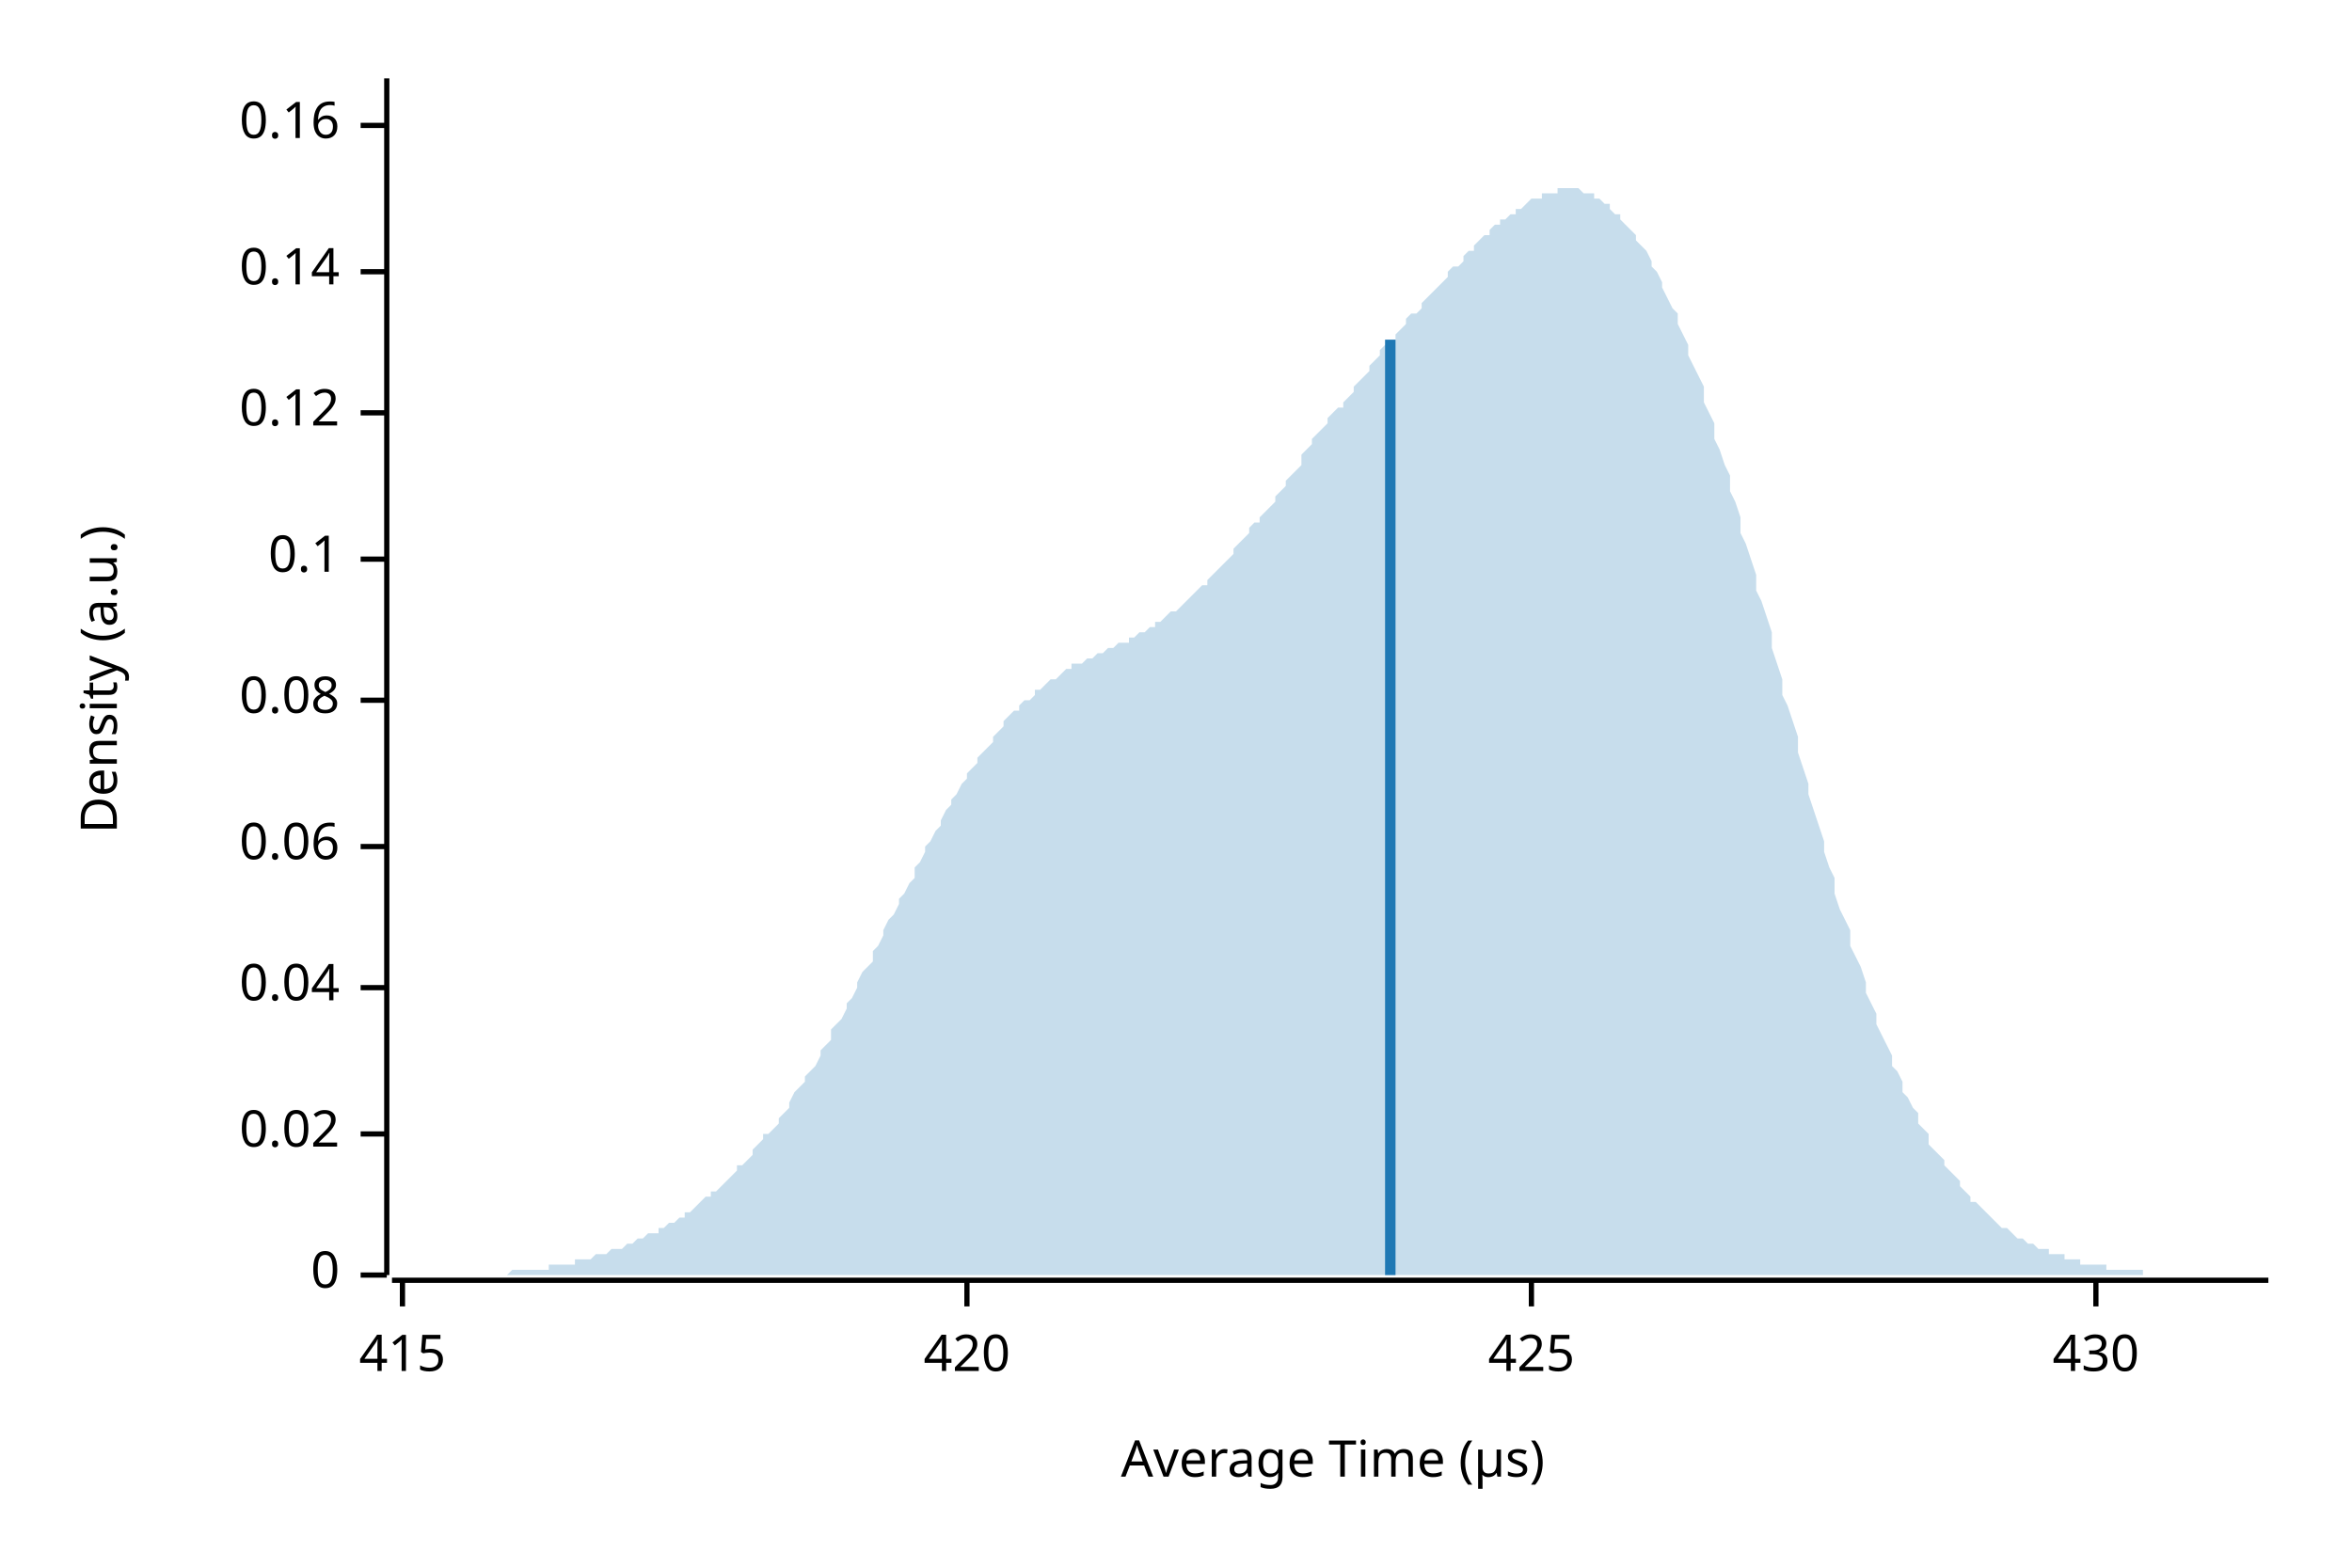
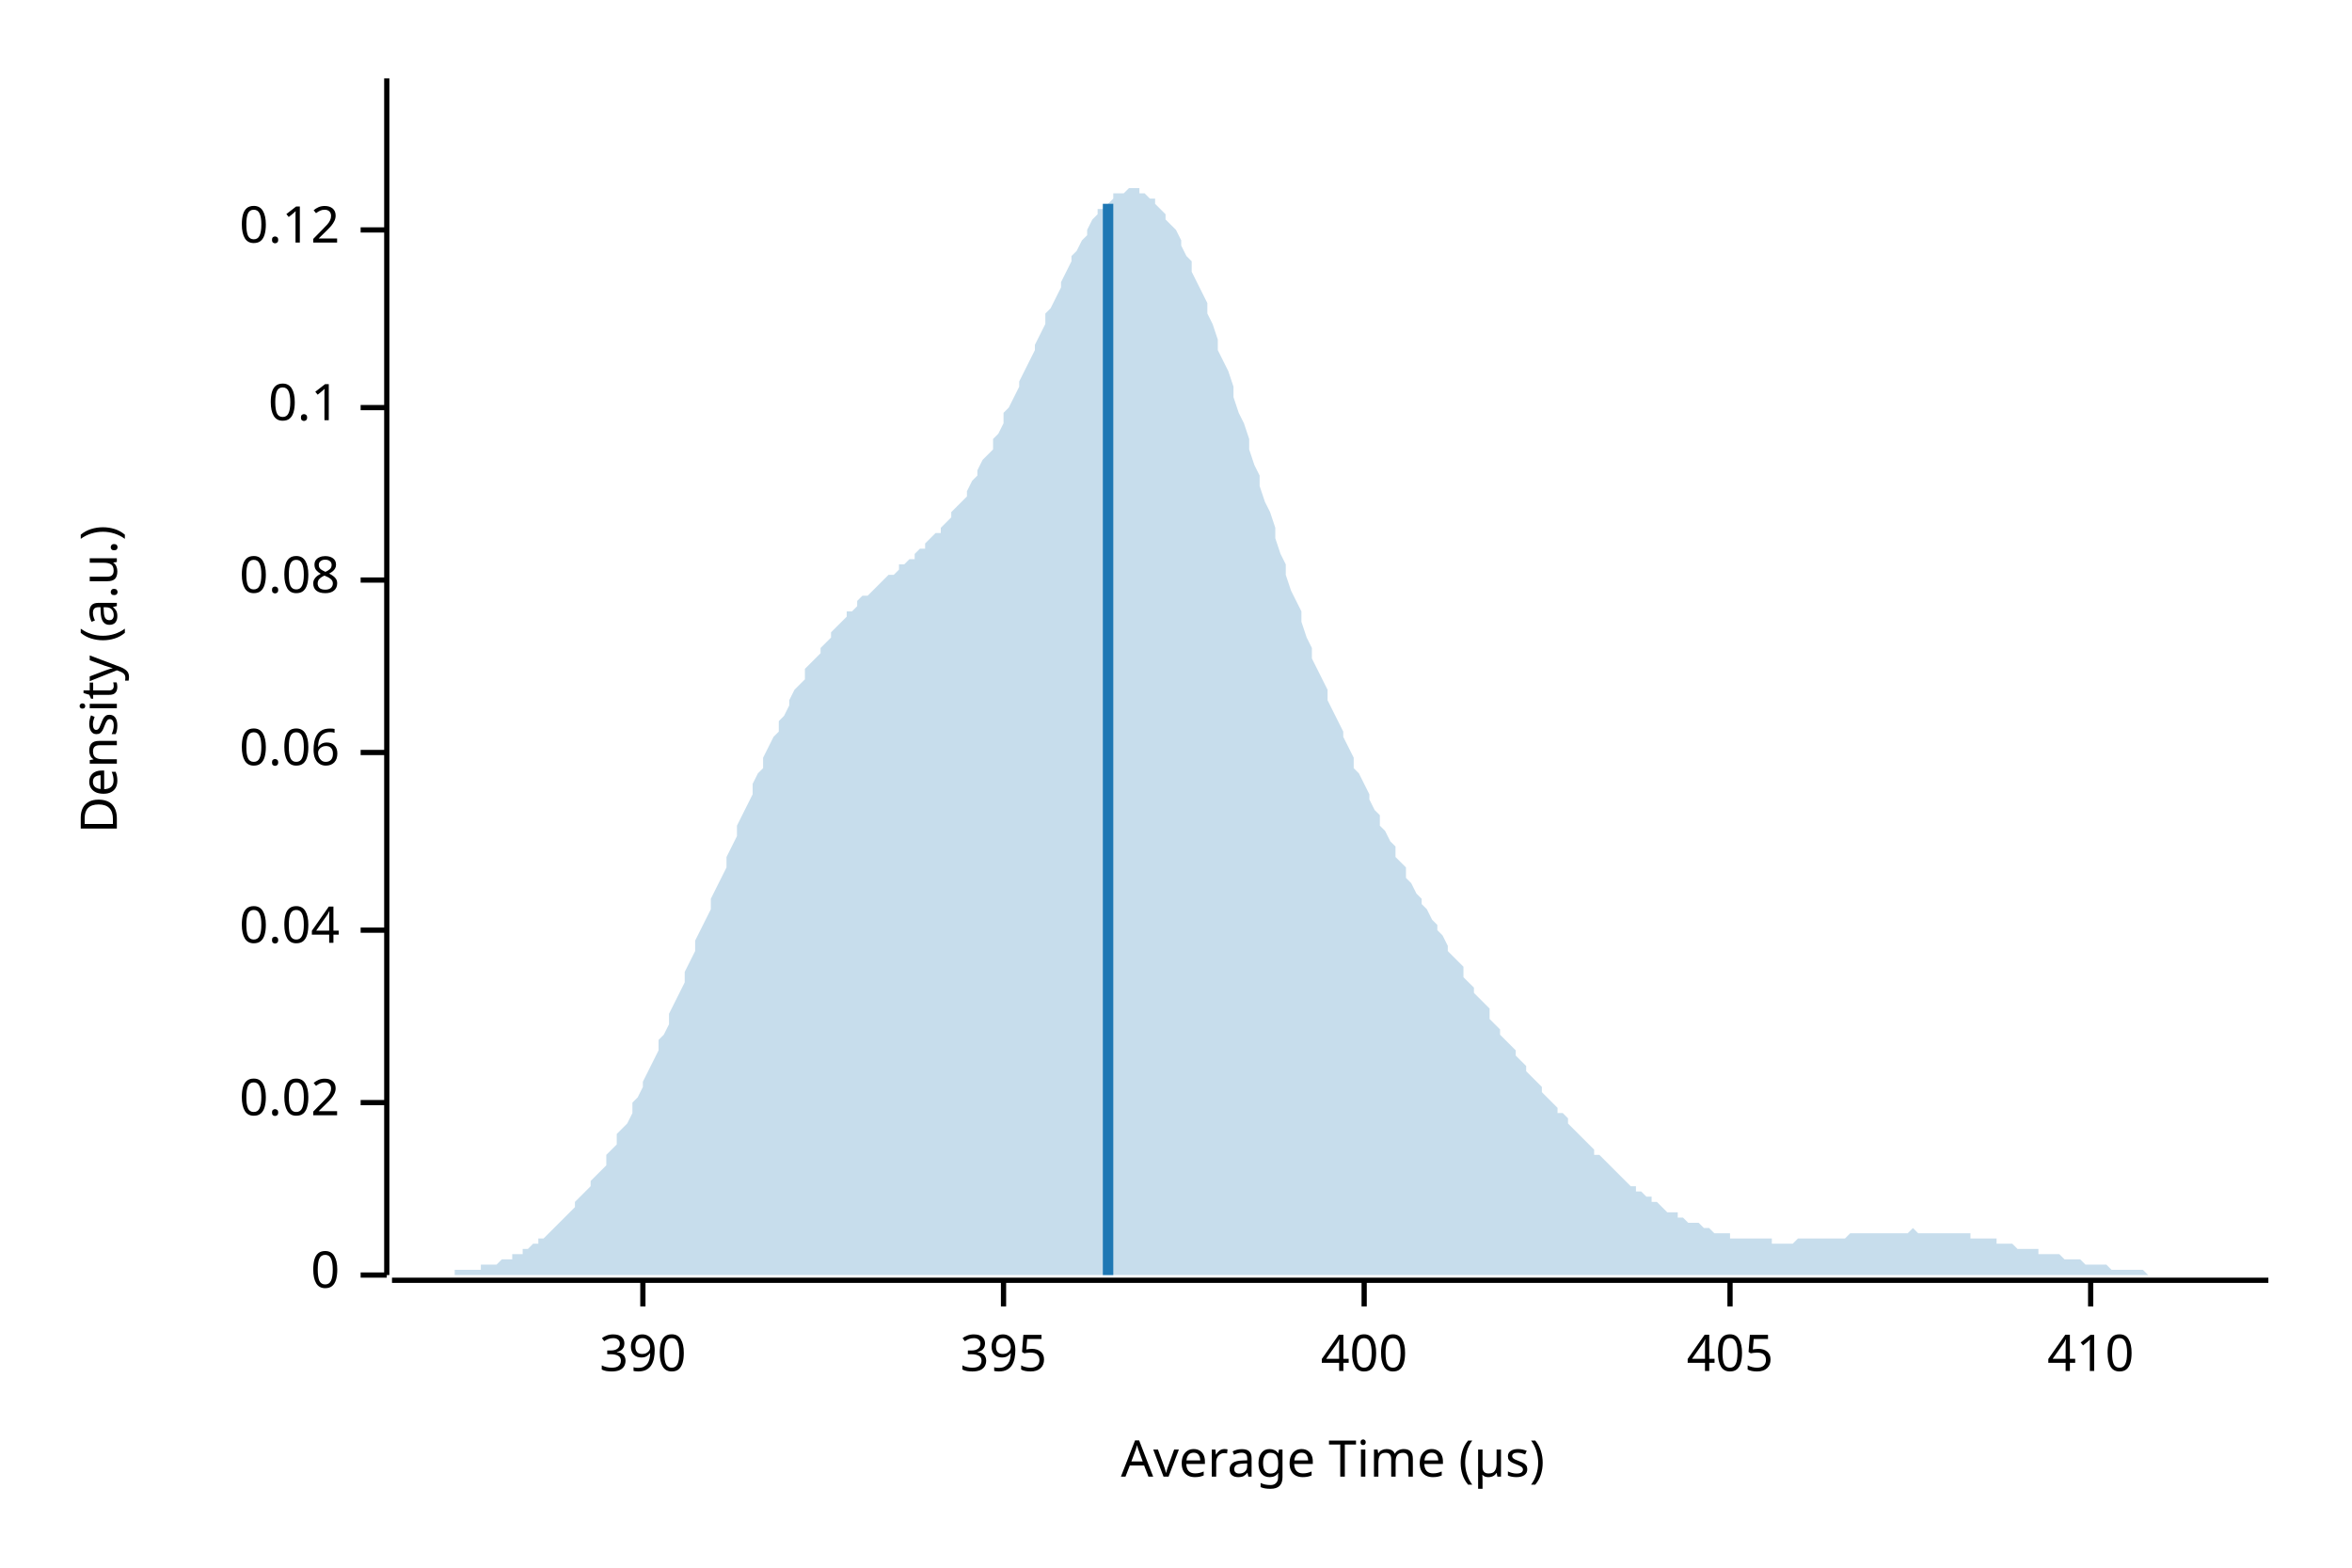
<svg xmlns="http://www.w3.org/2000/svg" width="450" height="300" viewBox="0 0 450 300">
  <text x="15" y="130" dy="0.76em" text-anchor="middle" font-family="sans-serif" font-size="9.677" opacity="1" fill="#000000" transform="rotate(270, 15, 130)">
Density (a.u.)
</text>
  <text x="255" y="285" dy="-0.5ex" text-anchor="middle" font-family="sans-serif" font-size="9.677" opacity="1" fill="#000000">
Average Time (µs)
</text>
  <polyline fill="none" opacity="1" stroke="#000000" stroke-width="1" points="74,15 74,244 " />
  <text x="65" y="244" dy="0.5ex" text-anchor="end" font-family="sans-serif" font-size="9.677" opacity="1" fill="#000000">
0
</text>
  <polyline fill="none" opacity="1" stroke="#000000" stroke-width="1" points="69,244 74,244 " />
-   <text x="65" y="217" dy="0.5ex" text-anchor="end" font-family="sans-serif" font-size="9.677" opacity="1" fill="#000000">
+   <text x="65" y="211" dy="0.5ex" text-anchor="end" font-family="sans-serif" font-size="9.677" opacity="1" fill="#000000">
0.02
</text>
-   <polyline fill="none" opacity="1" stroke="#000000" stroke-width="1" points="69,217 74,217 " />
-   <text x="65" y="189" dy="0.5ex" text-anchor="end" font-family="sans-serif" font-size="9.677" opacity="1" fill="#000000">
+   <polyline fill="none" opacity="1" stroke="#000000" stroke-width="1" points="69,211 74,211 " />
+   <text x="65" y="178" dy="0.5ex" text-anchor="end" font-family="sans-serif" font-size="9.677" opacity="1" fill="#000000">
0.04
</text>
-   <polyline fill="none" opacity="1" stroke="#000000" stroke-width="1" points="69,189 74,189 " />
-   <text x="65" y="162" dy="0.5ex" text-anchor="end" font-family="sans-serif" font-size="9.677" opacity="1" fill="#000000">
+   <polyline fill="none" opacity="1" stroke="#000000" stroke-width="1" points="69,178 74,178 " />
+   <text x="65" y="144" dy="0.5ex" text-anchor="end" font-family="sans-serif" font-size="9.677" opacity="1" fill="#000000">
0.06
</text>
-   <polyline fill="none" opacity="1" stroke="#000000" stroke-width="1" points="69,162 74,162 " />
-   <text x="65" y="134" dy="0.5ex" text-anchor="end" font-family="sans-serif" font-size="9.677" opacity="1" fill="#000000">
+   <polyline fill="none" opacity="1" stroke="#000000" stroke-width="1" points="69,144 74,144 " />
+   <text x="65" y="111" dy="0.5ex" text-anchor="end" font-family="sans-serif" font-size="9.677" opacity="1" fill="#000000">
0.08
</text>
-   <polyline fill="none" opacity="1" stroke="#000000" stroke-width="1" points="69,134 74,134 " />
-   <text x="65" y="107" dy="0.5ex" text-anchor="end" font-family="sans-serif" font-size="9.677" opacity="1" fill="#000000">
+   <polyline fill="none" opacity="1" stroke="#000000" stroke-width="1" points="69,111 74,111 " />
+   <text x="65" y="78" dy="0.5ex" text-anchor="end" font-family="sans-serif" font-size="9.677" opacity="1" fill="#000000">
0.1
</text>
-   <polyline fill="none" opacity="1" stroke="#000000" stroke-width="1" points="69,107 74,107 " />
-   <text x="65" y="79" dy="0.5ex" text-anchor="end" font-family="sans-serif" font-size="9.677" opacity="1" fill="#000000">
+   <polyline fill="none" opacity="1" stroke="#000000" stroke-width="1" points="69,78 74,78 " />
+   <text x="65" y="44" dy="0.5ex" text-anchor="end" font-family="sans-serif" font-size="9.677" opacity="1" fill="#000000">
0.12
</text>
-   <polyline fill="none" opacity="1" stroke="#000000" stroke-width="1" points="69,79 74,79 " />
-   <text x="65" y="52" dy="0.5ex" text-anchor="end" font-family="sans-serif" font-size="9.677" opacity="1" fill="#000000">
- 0.14
+   <polyline fill="none" opacity="1" stroke="#000000" stroke-width="1" points="69,44 74,44 " />
+   <polyline fill="none" opacity="1" stroke="#000000" stroke-width="1" points="75,245 434,245 " />
+   <text x="123" y="255" dy="0.76em" text-anchor="middle" font-family="sans-serif" font-size="9.677" opacity="1" fill="#000000">
+ 390
</text>
-   <polyline fill="none" opacity="1" stroke="#000000" stroke-width="1" points="69,52 74,52 " />
-   <text x="65" y="24" dy="0.5ex" text-anchor="end" font-family="sans-serif" font-size="9.677" opacity="1" fill="#000000">
- 0.16
+   <polyline fill="none" opacity="1" stroke="#000000" stroke-width="1" points="123,245 123,250 " />
+   <text x="192" y="255" dy="0.76em" text-anchor="middle" font-family="sans-serif" font-size="9.677" opacity="1" fill="#000000">
+ 395
</text>
-   <polyline fill="none" opacity="1" stroke="#000000" stroke-width="1" points="69,24 74,24 " />
-   <polyline fill="none" opacity="1" stroke="#000000" stroke-width="1" points="75,245 434,245 " />
-   <text x="77" y="255" dy="0.76em" text-anchor="middle" font-family="sans-serif" font-size="9.677" opacity="1" fill="#000000">
- 415
+   <polyline fill="none" opacity="1" stroke="#000000" stroke-width="1" points="192,245 192,250 " />
+   <text x="261" y="255" dy="0.76em" text-anchor="middle" font-family="sans-serif" font-size="9.677" opacity="1" fill="#000000">
+ 400
</text>
-   <polyline fill="none" opacity="1" stroke="#000000" stroke-width="1" points="77,245 77,250 " />
-   <text x="185" y="255" dy="0.76em" text-anchor="middle" font-family="sans-serif" font-size="9.677" opacity="1" fill="#000000">
- 420
+   <polyline fill="none" opacity="1" stroke="#000000" stroke-width="1" points="261,245 261,250 " />
+   <text x="331" y="255" dy="0.76em" text-anchor="middle" font-family="sans-serif" font-size="9.677" opacity="1" fill="#000000">
+ 405
</text>
-   <polyline fill="none" opacity="1" stroke="#000000" stroke-width="1" points="185,245 185,250 " />
-   <text x="293" y="255" dy="0.76em" text-anchor="middle" font-family="sans-serif" font-size="9.677" opacity="1" fill="#000000">
- 425
+   <polyline fill="none" opacity="1" stroke="#000000" stroke-width="1" points="331,245 331,250 " />
+   <text x="400" y="255" dy="0.76em" text-anchor="middle" font-family="sans-serif" font-size="9.677" opacity="1" fill="#000000">
+ 410
</text>
-   <polyline fill="none" opacity="1" stroke="#000000" stroke-width="1" points="293,245 293,250 " />
-   <text x="401" y="255" dy="0.76em" text-anchor="middle" font-family="sans-serif" font-size="9.677" opacity="1" fill="#000000">
- 430
- </text>
-   <polyline fill="none" opacity="1" stroke="#000000" stroke-width="1" points="401,245 401,250 " />
-   <polygon opacity="0.25" fill="#1F78B4" points="75,244 75,244 76,244 77,244 77,244 78,244 79,244 80,244 80,244 81,244 82,244 82,244 83,244 84,244 85,244 85,244 86,244 87,244 87,244 88,244 89,244 90,244 90,244 91,244 92,244 92,244 93,244 94,244 95,244 95,244 96,244 97,244 98,243 98,243 99,243 100,243 100,243 101,243 102,243 103,243 103,243 104,243 105,243 105,242 106,242 107,242 108,242 108,242 109,242 110,242 110,241 111,241 112,241 113,241 113,241 114,240 115,240 116,240 116,240 117,239 118,239 118,239 119,239 120,238 121,238 121,238 122,237 123,237 123,237 124,236 125,236 126,236 126,235 127,235 128,234 128,234 129,234 130,233 131,233 131,232 132,232 133,231 133,231 134,230 135,229 136,229 136,228 137,228 138,227 139,226 139,226 140,225 141,224 141,223 142,223 143,222 144,221 144,220 145,219 146,218 146,217 147,217 148,216 149,215 149,214 150,213 151,212 151,211 152,209 153,208 154,207 154,206 155,205 156,204 157,202 157,201 158,200 159,199 159,197 160,196 161,195 162,193 162,192 163,191 164,189 164,188 165,186 166,185 167,184 167,182 168,181 169,179 169,178 170,176 171,175 172,173 172,172 173,171 174,169 175,168 175,166 176,165 177,163 177,162 178,161 179,159 180,158 180,157 181,155 182,154 182,153 183,152 184,150 185,149 185,148 186,147 187,146 187,145 188,144 189,143 190,142 190,141 191,140 192,139 192,138 193,137 194,136 195,136 195,135 196,134 197,134 198,133 198,132 199,132 200,131 200,131 201,130 202,130 203,129 203,129 204,128 205,128 205,127 206,127 207,127 208,126 208,126 209,126 210,125 210,125 211,125 212,124 213,124 213,124 214,123 215,123 216,123 216,122 217,122 218,121 218,121 219,121 220,120 221,120 221,119 222,119 223,118 223,118 224,117 225,117 226,116 226,116 227,115 228,114 228,114 229,113 230,112 231,112 231,111 232,110 233,109 233,109 234,108 235,107 236,106 236,105 237,104 238,103 239,102 239,101 240,100 241,100 241,99 242,98 243,97 244,96 244,95 245,94 246,93 246,92 247,91 248,90 249,89 249,87 250,86 251,85 251,84 252,83 253,82 254,81 254,80 255,79 256,78 257,78 257,77 258,76 259,75 259,74 260,73 261,72 262,71 262,70 263,69 264,68 264,67 265,66 266,66 267,65 267,64 268,63 269,62 269,61 270,60 271,60 272,59 272,58 273,57 274,56 275,55 275,55 276,54 277,53 277,52 278,51 279,51 280,50 280,49 281,48 282,48 282,47 283,46 284,45 285,45 285,44 286,43 287,43 287,42 288,42 289,41 290,41 290,40 291,40 292,39 292,39 293,38 294,38 295,38 295,37 296,37 297,37 298,37 298,36 299,36 300,36 300,36 301,36 302,36 303,37 303,37 304,37 305,37 305,38 306,38 307,39 308,39 308,40 309,41 310,41 310,42 311,43 312,44 313,45 313,46 314,47 315,48 316,50 316,51 317,52 318,54 318,55 319,57 320,59 321,60 321,62 322,64 323,66 323,68 324,70 325,72 326,74 326,77 327,79 328,81 328,84 329,86 330,89 331,91 331,94 332,96 333,99 333,102 334,104 335,107 336,110 336,113 337,115 338,118 339,121 339,124 340,127 341,130 341,133 342,135 343,138 344,141 344,144 345,147 346,150 346,152 347,155 348,158 349,161 349,163 350,166 351,168 351,171 352,174 353,176 354,178 354,181 355,183 356,185 357,188 357,190 358,192 359,194 359,196 360,198 361,200 362,202 362,204 363,205 364,207 364,209 365,210 366,212 367,213 367,215 368,216 369,217 369,219 370,220 371,221 372,222 372,223 373,224 374,225 375,226 375,227 376,228 377,229 377,230 378,230 379,231 380,232 380,232 381,233 382,234 382,234 383,235 384,235 385,236 385,236 386,237 387,237 387,237 388,238 389,238 390,239 390,239 391,239 392,239 392,240 393,240 394,240 395,240 395,241 396,241 397,241 398,241 398,242 399,242 400,242 400,242 401,242 402,242 403,242 403,243 404,243 405,243 405,243 406,243 407,243 408,243 408,243 409,243 410,243 410,244 411,244 412,244 413,244 413,244 414,244 415,244 416,244 416,244 417,244 418,244 418,244 419,244 420,244 421,244 421,244 422,244 423,244 423,244 424,244 425,244 426,244 426,244 427,244 428,244 428,244 429,244 430,244 431,244 431,244 432,244 433,244 434,244 434,244 75,244 " />
-   <polyline fill="none" opacity="1" stroke="#1F78B4" stroke-width="2" points="266,244 266,65 " />
+   <polyline fill="none" opacity="1" stroke="#000000" stroke-width="1" points="400,245 400,250 " />
+   <polygon opacity="0.25" fill="#1F78B4" points="75,244 75,244 76,244 77,244 77,244 78,244 79,244 80,244 80,244 81,244 82,244 82,244 83,244 84,244 85,244 85,244 86,244 87,244 87,243 88,243 89,243 90,243 90,243 91,243 92,243 92,242 93,242 94,242 95,242 95,242 96,241 97,241 98,241 98,240 99,240 100,240 100,239 101,239 102,238 103,238 103,237 104,237 105,236 105,236 106,235 107,234 108,233 108,233 109,232 110,231 110,230 111,229 112,228 113,227 113,226 114,225 115,224 116,223 116,221 117,220 118,219 118,217 119,216 120,215 121,213 121,211 122,210 123,208 123,207 124,205 125,203 126,201 126,199 127,198 128,196 128,194 129,192 130,190 131,188 131,186 132,184 133,182 133,180 134,178 135,176 136,174 136,172 137,170 138,168 139,166 139,164 140,162 141,160 141,158 142,156 143,154 144,152 144,150 145,148 146,147 146,145 147,143 148,141 149,140 149,138 150,137 151,135 151,134 152,132 153,131 154,130 154,128 155,127 156,126 157,125 157,124 158,123 159,122 159,121 160,120 161,119 162,118 162,117 163,117 164,116 164,115 165,114 166,114 167,113 167,113 168,112 169,111 169,111 170,110 171,110 172,109 172,108 173,108 174,107 175,107 175,106 176,105 177,105 177,104 178,103 179,102 180,102 180,101 181,100 182,99 182,98 183,97 184,96 185,95 185,94 186,92 187,91 187,90 188,88 189,87 190,86 190,84 191,83 192,81 192,79 193,78 194,76 195,74 195,73 196,71 197,69 198,67 198,66 199,64 200,62 200,60 201,59 202,57 203,55 203,54 204,52 205,50 205,49 206,48 207,46 208,45 208,44 209,42 210,41 210,40 211,40 212,39 213,38 213,37 214,37 215,37 216,36 216,36 217,36 218,36 218,37 219,37 220,38 221,38 221,39 222,40 223,41 223,42 224,43 225,44 226,46 226,47 227,49 228,50 228,52 229,54 230,56 231,58 231,60 232,62 233,65 233,67 234,69 235,71 236,74 236,76 237,79 238,81 239,84 239,86 240,89 241,91 241,93 242,96 243,98 244,101 244,103 245,106 246,108 246,110 247,113 248,115 249,117 249,119 250,122 251,124 251,126 252,128 253,130 254,132 254,134 255,136 256,138 257,140 257,141 258,143 259,145 259,147 260,148 261,150 262,152 262,153 263,155 264,156 264,158 265,159 266,161 267,162 267,164 268,165 269,166 269,168 270,169 271,171 272,172 272,173 273,174 274,176 275,177 275,178 276,179 277,181 277,182 278,183 279,184 280,185 280,187 281,188 282,189 282,190 283,191 284,192 285,193 285,195 286,196 287,197 287,198 288,199 289,200 290,201 290,202 291,203 292,204 292,205 293,206 294,207 295,208 295,209 296,210 297,211 298,212 298,213 299,213 300,214 300,215 301,216 302,217 303,218 303,218 304,219 305,220 305,221 306,221 307,222 308,223 308,223 309,224 310,225 310,225 311,226 312,227 313,227 313,228 314,228 315,229 316,229 316,230 317,230 318,231 318,231 319,232 320,232 321,232 321,233 322,233 323,234 323,234 324,234 325,234 326,235 326,235 327,235 328,236 328,236 329,236 330,236 331,236 331,237 332,237 333,237 333,237 334,237 335,237 336,237 336,237 337,237 338,237 339,237 339,238 340,238 341,238 341,238 342,238 343,238 344,237 344,237 345,237 346,237 346,237 347,237 348,237 349,237 349,237 350,237 351,237 351,237 352,237 353,237 354,236 354,236 355,236 356,236 357,236 357,236 358,236 359,236 359,236 360,236 361,236 362,236 362,236 363,236 364,236 364,236 365,236 366,235 367,236 367,236 368,236 369,236 369,236 370,236 371,236 372,236 372,236 373,236 374,236 375,236 375,236 376,236 377,236 377,237 378,237 379,237 380,237 380,237 381,237 382,237 382,238 383,238 384,238 385,238 385,238 386,239 387,239 387,239 388,239 389,239 390,239 390,240 391,240 392,240 392,240 393,240 394,240 395,241 395,241 396,241 397,241 398,241 398,241 399,242 400,242 400,242 401,242 402,242 403,242 403,242 404,243 405,243 405,243 406,243 407,243 408,243 408,243 409,243 410,243 410,243 411,244 412,244 413,244 413,244 414,244 415,244 416,244 416,244 417,244 418,244 418,244 419,244 420,244 421,244 421,244 422,244 423,244 423,244 424,244 425,244 426,244 426,244 427,244 428,244 428,244 429,244 430,244 431,244 431,244 432,244 433,244 434,244 434,244 75,244 " />
+   <polyline fill="none" opacity="1" stroke="#1F78B4" stroke-width="2" points="212,244 212,39 " />
</svg>
